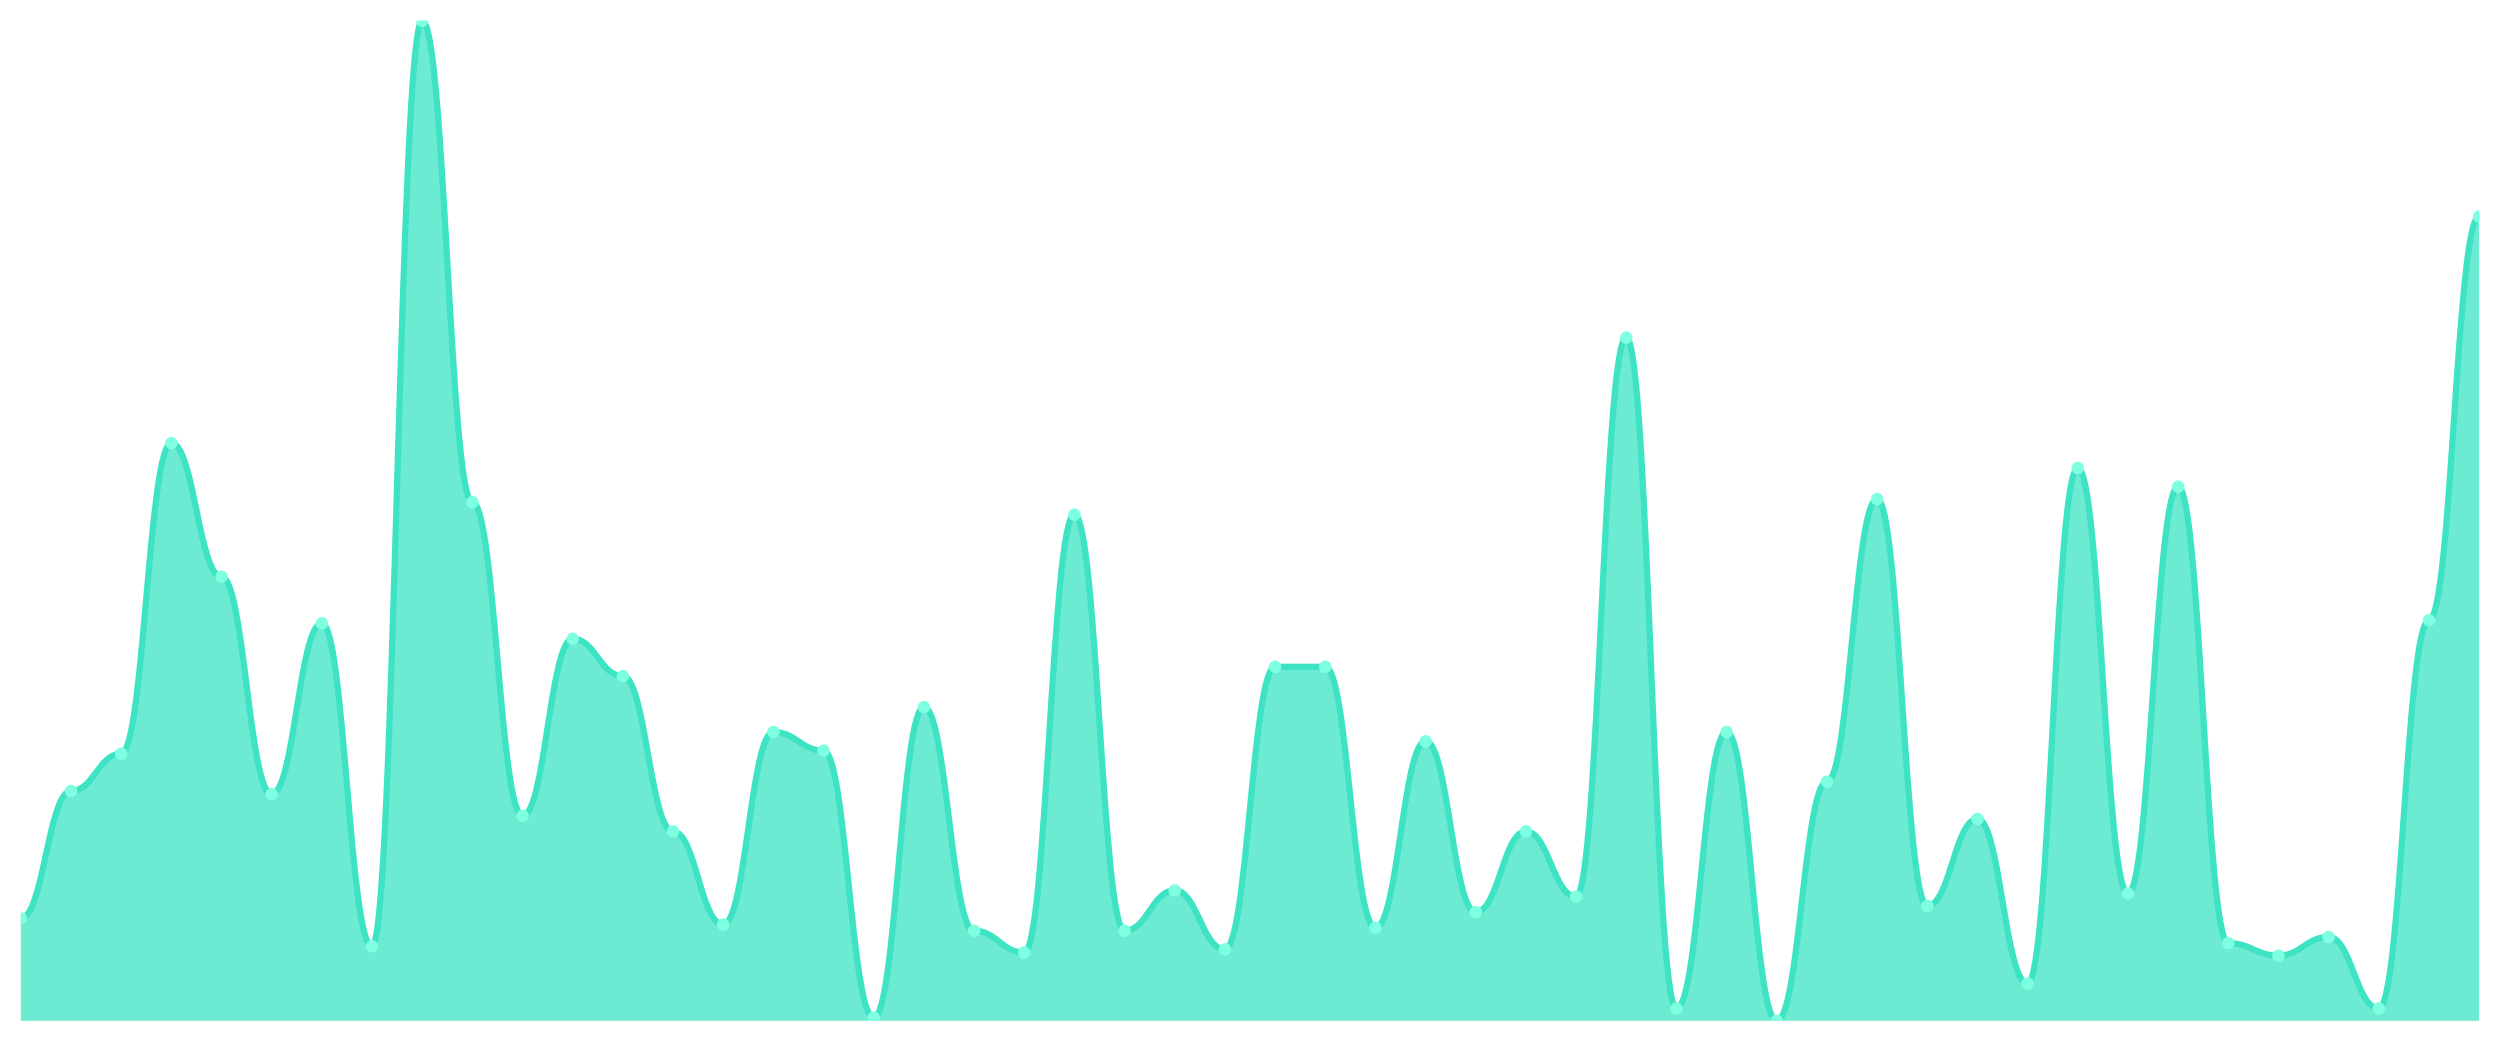
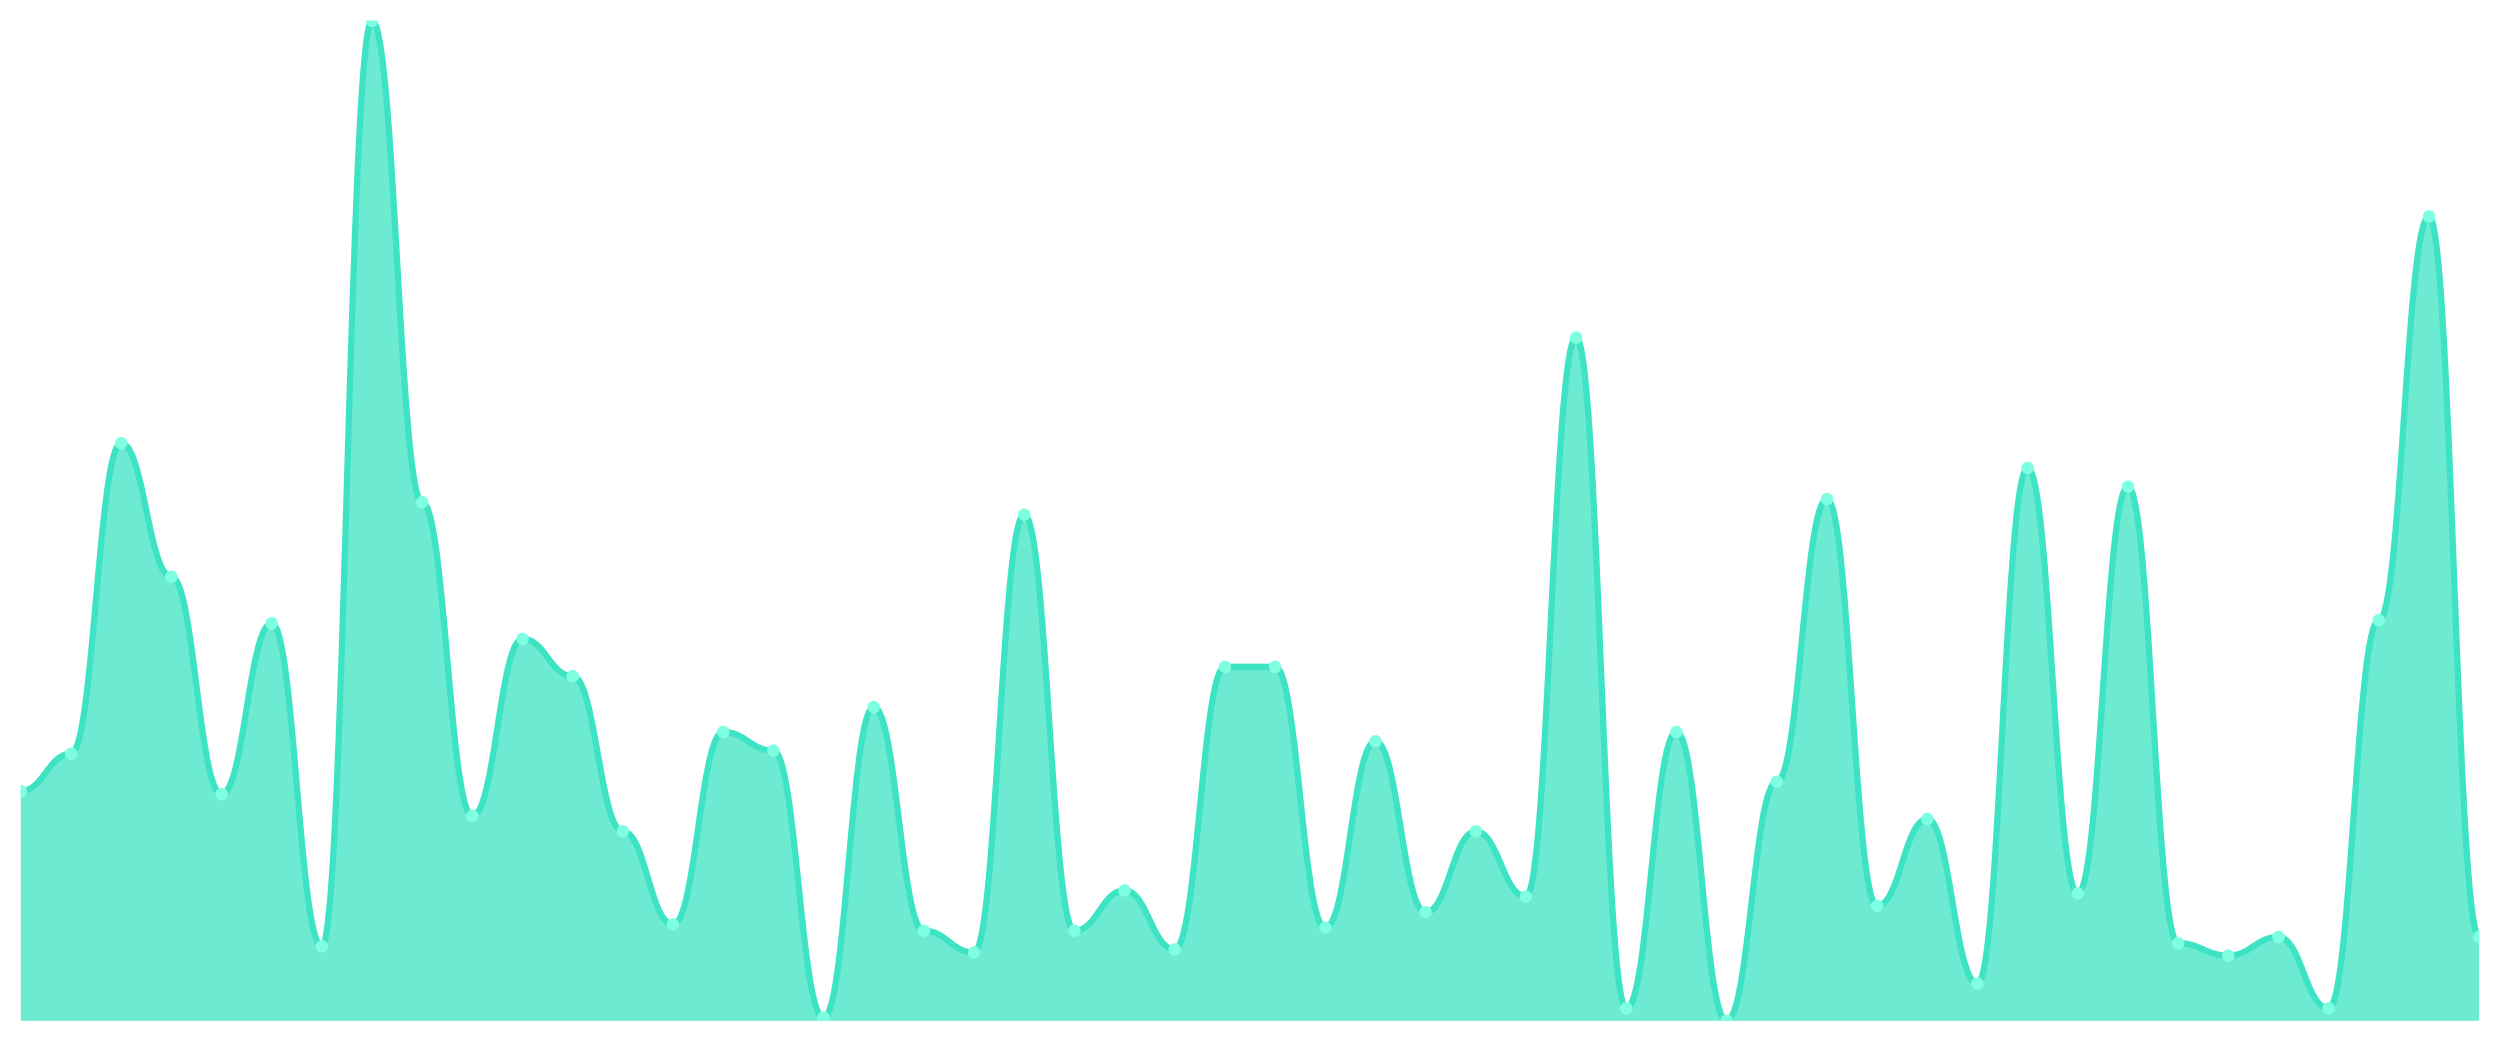
<svg xmlns="http://www.w3.org/2000/svg" viewBox="0 0 1200 500" width="1200" height="500">
  <defs>
    <clipPath id="c">
      <rect x="10" y="10" width="1180" height="480" />
    </clipPath>
  </defs>
  <rect width="1200" height="500" fill="none" />
  <g clip-path="url(#c)">
-     <path d="M 10,490 L 10,440.807 C 20.837,440.807 23.245,379.689 34.082,379.689 C 44.918,379.689 47.327,361.801 58.163,361.801 C 69,361.801 71.408,212.733 82.245,212.733 C 93.082,212.733 95.49,276.832 106.327,276.832 C 117.163,276.832 119.571,381.18 130.408,381.18 C 141.245,381.18 143.653,299.193 154.49,299.193 C 165.327,299.193 167.735,454.224 178.571,454.224 C 189.408,454.224 191.816,10 202.653,10 C 213.49,10 215.898,241.056 226.735,241.056 C 237.571,241.056 239.98,391.615 250.816,391.615 C 261.653,391.615 264.061,306.646 274.898,306.646 C 285.735,306.646 288.143,324.534 298.98,324.534 C 309.816,324.534 312.224,399.068 323.061,399.068 C 333.898,399.068 336.306,443.789 347.143,443.789 C 357.98,443.789 360.388,351.366 371.224,351.366 C 382.061,351.366 384.469,360.311 395.306,360.311 C 406.143,360.311 408.551,488.509 419.388,488.509 C 430.224,488.509 432.633,339.441 443.469,339.441 C 454.306,339.441 456.714,446.77 467.551,446.77 C 478.388,446.77 480.796,457.205 491.633,457.205 C 502.469,457.205 504.878,247.019 515.714,247.019 C 526.551,247.019 528.959,446.77 539.796,446.77 C 550.633,446.77 553.041,427.391 563.878,427.391 C 574.714,427.391 577.122,455.714 587.959,455.714 C 598.796,455.714 601.204,320.062 612.041,320.062 C 622.878,320.062 625.286,320.062 636.122,320.062 C 646.959,320.062 649.367,445.28 660.204,445.28 C 671.041,445.28 673.449,355.839 684.286,355.839 C 695.122,355.839 697.531,437.826 708.367,437.826 C 719.204,437.826 721.612,399.068 732.449,399.068 C 743.286,399.068 745.694,430.373 756.531,430.373 C 767.367,430.373 769.776,162.05 780.612,162.05 C 791.449,162.05 793.857,484.037 804.694,484.037 C 815.531,484.037 817.939,351.366 828.776,351.366 C 839.612,351.366 842.02,490 852.857,490 C 863.694,490 866.102,375.217 876.939,375.217 C 887.776,375.217 890.184,239.565 901.02,239.565 C 911.857,239.565 914.265,434.845 925.102,434.845 C 935.939,434.845 938.347,393.106 949.184,393.106 C 960.02,393.106 962.429,472.112 973.265,472.112 C 984.102,472.112 986.51,224.658 997.347,224.658 C 1008.184,224.658 1010.592,428.882 1021.429,428.882 C 1032.265,428.882 1034.673,233.602 1045.51,233.602 C 1056.347,233.602 1058.755,452.733 1069.592,452.733 C 1080.429,452.733 1082.837,458.696 1093.673,458.696 C 1104.51,458.696 1106.918,449.752 1117.755,449.752 C 1128.592,449.752 1131,484.037 1141.837,484.037 C 1152.673,484.037 1155.082,297.702 1165.918,297.702 C 1176.755,297.702 1179.163,103.913 1190,103.913 L 1190,490 Z" fill="rgba(61,227,195,0.75)" />
-     <path d="M 10,440.807 C 20.837,440.807 23.245,379.689 34.082,379.689 C 44.918,379.689 47.327,361.801 58.163,361.801 C 69,361.801 71.408,212.733 82.245,212.733 C 93.082,212.733 95.49,276.832 106.327,276.832 C 117.163,276.832 119.571,381.18 130.408,381.18 C 141.245,381.18 143.653,299.193 154.49,299.193 C 165.327,299.193 167.735,454.224 178.571,454.224 C 189.408,454.224 191.816,10 202.653,10 C 213.49,10 215.898,241.056 226.735,241.056 C 237.571,241.056 239.98,391.615 250.816,391.615 C 261.653,391.615 264.061,306.646 274.898,306.646 C 285.735,306.646 288.143,324.534 298.98,324.534 C 309.816,324.534 312.224,399.068 323.061,399.068 C 333.898,399.068 336.306,443.789 347.143,443.789 C 357.98,443.789 360.388,351.366 371.224,351.366 C 382.061,351.366 384.469,360.311 395.306,360.311 C 406.143,360.311 408.551,488.509 419.388,488.509 C 430.224,488.509 432.633,339.441 443.469,339.441 C 454.306,339.441 456.714,446.77 467.551,446.77 C 478.388,446.77 480.796,457.205 491.633,457.205 C 502.469,457.205 504.878,247.019 515.714,247.019 C 526.551,247.019 528.959,446.77 539.796,446.77 C 550.633,446.77 553.041,427.391 563.878,427.391 C 574.714,427.391 577.122,455.714 587.959,455.714 C 598.796,455.714 601.204,320.062 612.041,320.062 C 622.878,320.062 625.286,320.062 636.122,320.062 C 646.959,320.062 649.367,445.28 660.204,445.28 C 671.041,445.28 673.449,355.839 684.286,355.839 C 695.122,355.839 697.531,437.826 708.367,437.826 C 719.204,437.826 721.612,399.068 732.449,399.068 C 743.286,399.068 745.694,430.373 756.531,430.373 C 767.367,430.373 769.776,162.05 780.612,162.05 C 791.449,162.05 793.857,484.037 804.694,484.037 C 815.531,484.037 817.939,351.366 828.776,351.366 C 839.612,351.366 842.02,490 852.857,490 C 863.694,490 866.102,375.217 876.939,375.217 C 887.776,375.217 890.184,239.565 901.02,239.565 C 911.857,239.565 914.265,434.845 925.102,434.845 C 935.939,434.845 938.347,393.106 949.184,393.106 C 960.02,393.106 962.429,472.112 973.265,472.112 C 984.102,472.112 986.51,224.658 997.347,224.658 C 1008.184,224.658 1010.592,428.882 1021.429,428.882 C 1032.265,428.882 1034.673,233.602 1045.51,233.602 C 1056.347,233.602 1058.755,452.733 1069.592,452.733 C 1080.429,452.733 1082.837,458.696 1093.673,458.696 C 1104.51,458.696 1106.918,449.752 1117.755,449.752 C 1128.592,449.752 1131,484.037 1141.837,484.037 C 1152.673,484.037 1155.082,297.702 1165.918,297.702 C 1176.755,297.702 1179.163,103.913 1190,103.913" fill="none" stroke="#3de3c3" stroke-width="3" stroke-linecap="round" stroke-linejoin="round" />
-     <circle cx="10" cy="440.807" r="3" fill="#7fffe1" />
-     <circle cx="34.082" cy="379.689" r="3" fill="#7fffe1" />
-     <circle cx="58.163" cy="361.801" r="3" fill="#7fffe1" />
-     <circle cx="82.245" cy="212.733" r="3" fill="#7fffe1" />
-     <circle cx="106.327" cy="276.832" r="3" fill="#7fffe1" />
-     <circle cx="130.408" cy="381.18" r="3" fill="#7fffe1" />
-     <circle cx="154.49" cy="299.193" r="3" fill="#7fffe1" />
-     <circle cx="178.571" cy="454.224" r="3" fill="#7fffe1" />
-     <circle cx="202.653" cy="10" r="3" fill="#7fffe1" />
-     <circle cx="226.735" cy="241.056" r="3" fill="#7fffe1" />
-     <circle cx="250.816" cy="391.615" r="3" fill="#7fffe1" />
-     <circle cx="274.898" cy="306.646" r="3" fill="#7fffe1" />
-     <circle cx="298.98" cy="324.534" r="3" fill="#7fffe1" />
-     <circle cx="323.061" cy="399.068" r="3" fill="#7fffe1" />
-     <circle cx="347.143" cy="443.789" r="3" fill="#7fffe1" />
-     <circle cx="371.224" cy="351.366" r="3" fill="#7fffe1" />
-     <circle cx="395.306" cy="360.311" r="3" fill="#7fffe1" />
-     <circle cx="419.388" cy="488.509" r="3" fill="#7fffe1" />
-     <circle cx="443.469" cy="339.441" r="3" fill="#7fffe1" />
-     <circle cx="467.551" cy="446.77" r="3" fill="#7fffe1" />
-     <circle cx="491.633" cy="457.205" r="3" fill="#7fffe1" />
-     <circle cx="515.714" cy="247.019" r="3" fill="#7fffe1" />
-     <circle cx="539.796" cy="446.77" r="3" fill="#7fffe1" />
-     <circle cx="563.878" cy="427.391" r="3" fill="#7fffe1" />
-     <circle cx="587.959" cy="455.714" r="3" fill="#7fffe1" />
+     <path d="M 10,490 L 10,379.689 C 20.837,379.689 23.245,361.801 34.082,361.801 C 44.918,361.801 47.327,212.733 58.163,212.733 C 69,212.733 71.408,276.832 82.245,276.832 C 93.082,276.832 95.49,381.18 106.327,381.18 C 117.163,381.18 119.571,299.193 130.408,299.193 C 141.245,299.193 143.653,454.224 154.49,454.224 C 165.327,454.224 167.735,10 178.571,10 C 189.408,10 191.816,241.056 202.653,241.056 C 213.49,241.056 215.898,391.615 226.735,391.615 C 237.571,391.615 239.98,306.646 250.816,306.646 C 261.653,306.646 264.061,324.534 274.898,324.534 C 285.735,324.534 288.143,399.068 298.98,399.068 C 309.816,399.068 312.224,443.789 323.061,443.789 C 333.898,443.789 336.306,351.366 347.143,351.366 C 357.98,351.366 360.388,360.311 371.224,360.311 C 382.061,360.311 384.469,488.509 395.306,488.509 C 406.143,488.509 408.551,339.441 419.388,339.441 C 430.224,339.441 432.633,446.77 443.469,446.77 C 454.306,446.77 456.714,457.205 467.551,457.205 C 478.388,457.205 480.796,247.019 491.633,247.019 C 502.469,247.019 504.878,446.77 515.714,446.77 C 526.551,446.77 528.959,427.391 539.796,427.391 C 550.633,427.391 553.041,455.714 563.878,455.714 C 574.714,455.714 577.122,320.062 587.959,320.062 C 598.796,320.062 601.204,320.062 612.041,320.062 C 622.878,320.062 625.286,445.28 636.122,445.28 C 646.959,445.28 649.367,355.839 660.204,355.839 C 671.041,355.839 673.449,437.826 684.286,437.826 C 695.122,437.826 697.531,399.068 708.367,399.068 C 719.204,399.068 721.612,430.373 732.449,430.373 C 743.286,430.373 745.694,162.05 756.531,162.05 C 767.367,162.05 769.776,484.037 780.612,484.037 C 791.449,484.037 793.857,351.366 804.694,351.366 C 815.531,351.366 817.939,490 828.776,490 C 839.612,490 842.02,375.217 852.857,375.217 C 863.694,375.217 866.102,239.565 876.939,239.565 C 887.776,239.565 890.184,434.845 901.02,434.845 C 911.857,434.845 914.265,393.106 925.102,393.106 C 935.939,393.106 938.347,472.112 949.184,472.112 C 960.02,472.112 962.429,224.658 973.265,224.658 C 984.102,224.658 986.51,428.882 997.347,428.882 C 1008.184,428.882 1010.592,233.602 1021.429,233.602 C 1032.265,233.602 1034.673,452.733 1045.51,452.733 C 1056.347,452.733 1058.755,458.696 1069.592,458.696 C 1080.429,458.696 1082.837,449.752 1093.673,449.752 C 1104.51,449.752 1106.918,484.037 1117.755,484.037 C 1128.592,484.037 1131,297.702 1141.837,297.702 C 1152.673,297.702 1155.082,103.913 1165.918,103.913 C 1176.755,103.913 1179.163,449.752 1190,449.752 L 1190,490 Z" fill="rgba(61,227,195,0.75)" />
+     <path d="M 10,379.689 C 20.837,379.689 23.245,361.801 34.082,361.801 C 44.918,361.801 47.327,212.733 58.163,212.733 C 69,212.733 71.408,276.832 82.245,276.832 C 93.082,276.832 95.49,381.18 106.327,381.18 C 117.163,381.18 119.571,299.193 130.408,299.193 C 141.245,299.193 143.653,454.224 154.49,454.224 C 165.327,454.224 167.735,10 178.571,10 C 189.408,10 191.816,241.056 202.653,241.056 C 213.49,241.056 215.898,391.615 226.735,391.615 C 237.571,391.615 239.98,306.646 250.816,306.646 C 261.653,306.646 264.061,324.534 274.898,324.534 C 285.735,324.534 288.143,399.068 298.98,399.068 C 309.816,399.068 312.224,443.789 323.061,443.789 C 333.898,443.789 336.306,351.366 347.143,351.366 C 357.98,351.366 360.388,360.311 371.224,360.311 C 382.061,360.311 384.469,488.509 395.306,488.509 C 406.143,488.509 408.551,339.441 419.388,339.441 C 430.224,339.441 432.633,446.77 443.469,446.77 C 454.306,446.77 456.714,457.205 467.551,457.205 C 478.388,457.205 480.796,247.019 491.633,247.019 C 502.469,247.019 504.878,446.77 515.714,446.77 C 526.551,446.77 528.959,427.391 539.796,427.391 C 550.633,427.391 553.041,455.714 563.878,455.714 C 574.714,455.714 577.122,320.062 587.959,320.062 C 598.796,320.062 601.204,320.062 612.041,320.062 C 622.878,320.062 625.286,445.28 636.122,445.28 C 646.959,445.28 649.367,355.839 660.204,355.839 C 671.041,355.839 673.449,437.826 684.286,437.826 C 695.122,437.826 697.531,399.068 708.367,399.068 C 719.204,399.068 721.612,430.373 732.449,430.373 C 743.286,430.373 745.694,162.05 756.531,162.05 C 767.367,162.05 769.776,484.037 780.612,484.037 C 791.449,484.037 793.857,351.366 804.694,351.366 C 815.531,351.366 817.939,490 828.776,490 C 839.612,490 842.02,375.217 852.857,375.217 C 863.694,375.217 866.102,239.565 876.939,239.565 C 887.776,239.565 890.184,434.845 901.02,434.845 C 911.857,434.845 914.265,393.106 925.102,393.106 C 935.939,393.106 938.347,472.112 949.184,472.112 C 960.02,472.112 962.429,224.658 973.265,224.658 C 984.102,224.658 986.51,428.882 997.347,428.882 C 1008.184,428.882 1010.592,233.602 1021.429,233.602 C 1032.265,233.602 1034.673,452.733 1045.51,452.733 C 1056.347,452.733 1058.755,458.696 1069.592,458.696 C 1080.429,458.696 1082.837,449.752 1093.673,449.752 C 1104.51,449.752 1106.918,484.037 1117.755,484.037 C 1128.592,484.037 1131,297.702 1141.837,297.702 C 1152.673,297.702 1155.082,103.913 1165.918,103.913 C 1176.755,103.913 1179.163,449.752 1190,449.752" fill="none" stroke="#3de3c3" stroke-width="3" stroke-linecap="round" stroke-linejoin="round" />
+     <circle cx="10" cy="379.689" r="3" fill="#7fffe1" />
+     <circle cx="34.082" cy="361.801" r="3" fill="#7fffe1" />
+     <circle cx="58.163" cy="212.733" r="3" fill="#7fffe1" />
+     <circle cx="82.245" cy="276.832" r="3" fill="#7fffe1" />
+     <circle cx="106.327" cy="381.18" r="3" fill="#7fffe1" />
+     <circle cx="130.408" cy="299.193" r="3" fill="#7fffe1" />
+     <circle cx="154.49" cy="454.224" r="3" fill="#7fffe1" />
+     <circle cx="178.571" cy="10" r="3" fill="#7fffe1" />
+     <circle cx="202.653" cy="241.056" r="3" fill="#7fffe1" />
+     <circle cx="226.735" cy="391.615" r="3" fill="#7fffe1" />
+     <circle cx="250.816" cy="306.646" r="3" fill="#7fffe1" />
+     <circle cx="274.898" cy="324.534" r="3" fill="#7fffe1" />
+     <circle cx="298.98" cy="399.068" r="3" fill="#7fffe1" />
+     <circle cx="323.061" cy="443.789" r="3" fill="#7fffe1" />
+     <circle cx="347.143" cy="351.366" r="3" fill="#7fffe1" />
+     <circle cx="371.224" cy="360.311" r="3" fill="#7fffe1" />
+     <circle cx="395.306" cy="488.509" r="3" fill="#7fffe1" />
+     <circle cx="419.388" cy="339.441" r="3" fill="#7fffe1" />
+     <circle cx="443.469" cy="446.77" r="3" fill="#7fffe1" />
+     <circle cx="467.551" cy="457.205" r="3" fill="#7fffe1" />
+     <circle cx="491.633" cy="247.019" r="3" fill="#7fffe1" />
+     <circle cx="515.714" cy="446.77" r="3" fill="#7fffe1" />
+     <circle cx="539.796" cy="427.391" r="3" fill="#7fffe1" />
+     <circle cx="563.878" cy="455.714" r="3" fill="#7fffe1" />
+     <circle cx="587.959" cy="320.062" r="3" fill="#7fffe1" />
    <circle cx="612.041" cy="320.062" r="3" fill="#7fffe1" />
-     <circle cx="636.122" cy="320.062" r="3" fill="#7fffe1" />
-     <circle cx="660.204" cy="445.28" r="3" fill="#7fffe1" />
-     <circle cx="684.286" cy="355.839" r="3" fill="#7fffe1" />
-     <circle cx="708.367" cy="437.826" r="3" fill="#7fffe1" />
-     <circle cx="732.449" cy="399.068" r="3" fill="#7fffe1" />
-     <circle cx="756.531" cy="430.373" r="3" fill="#7fffe1" />
-     <circle cx="780.612" cy="162.05" r="3" fill="#7fffe1" />
-     <circle cx="804.694" cy="484.037" r="3" fill="#7fffe1" />
-     <circle cx="828.776" cy="351.366" r="3" fill="#7fffe1" />
-     <circle cx="852.857" cy="490" r="3" fill="#7fffe1" />
-     <circle cx="876.939" cy="375.217" r="3" fill="#7fffe1" />
-     <circle cx="901.02" cy="239.565" r="3" fill="#7fffe1" />
-     <circle cx="925.102" cy="434.845" r="3" fill="#7fffe1" />
-     <circle cx="949.184" cy="393.106" r="3" fill="#7fffe1" />
-     <circle cx="973.265" cy="472.112" r="3" fill="#7fffe1" />
-     <circle cx="997.347" cy="224.658" r="3" fill="#7fffe1" />
-     <circle cx="1021.429" cy="428.882" r="3" fill="#7fffe1" />
-     <circle cx="1045.51" cy="233.602" r="3" fill="#7fffe1" />
-     <circle cx="1069.592" cy="452.733" r="3" fill="#7fffe1" />
-     <circle cx="1093.673" cy="458.696" r="3" fill="#7fffe1" />
-     <circle cx="1117.755" cy="449.752" r="3" fill="#7fffe1" />
-     <circle cx="1141.837" cy="484.037" r="3" fill="#7fffe1" />
-     <circle cx="1165.918" cy="297.702" r="3" fill="#7fffe1" />
-     <circle cx="1190" cy="103.913" r="3" fill="#7fffe1" />
+     <circle cx="636.122" cy="445.28" r="3" fill="#7fffe1" />
+     <circle cx="660.204" cy="355.839" r="3" fill="#7fffe1" />
+     <circle cx="684.286" cy="437.826" r="3" fill="#7fffe1" />
+     <circle cx="708.367" cy="399.068" r="3" fill="#7fffe1" />
+     <circle cx="732.449" cy="430.373" r="3" fill="#7fffe1" />
+     <circle cx="756.531" cy="162.05" r="3" fill="#7fffe1" />
+     <circle cx="780.612" cy="484.037" r="3" fill="#7fffe1" />
+     <circle cx="804.694" cy="351.366" r="3" fill="#7fffe1" />
+     <circle cx="828.776" cy="490" r="3" fill="#7fffe1" />
+     <circle cx="852.857" cy="375.217" r="3" fill="#7fffe1" />
+     <circle cx="876.939" cy="239.565" r="3" fill="#7fffe1" />
+     <circle cx="901.02" cy="434.845" r="3" fill="#7fffe1" />
+     <circle cx="925.102" cy="393.106" r="3" fill="#7fffe1" />
+     <circle cx="949.184" cy="472.112" r="3" fill="#7fffe1" />
+     <circle cx="973.265" cy="224.658" r="3" fill="#7fffe1" />
+     <circle cx="997.347" cy="428.882" r="3" fill="#7fffe1" />
+     <circle cx="1021.429" cy="233.602" r="3" fill="#7fffe1" />
+     <circle cx="1045.51" cy="452.733" r="3" fill="#7fffe1" />
+     <circle cx="1069.592" cy="458.696" r="3" fill="#7fffe1" />
+     <circle cx="1093.673" cy="449.752" r="3" fill="#7fffe1" />
+     <circle cx="1117.755" cy="484.037" r="3" fill="#7fffe1" />
+     <circle cx="1141.837" cy="297.702" r="3" fill="#7fffe1" />
+     <circle cx="1165.918" cy="103.913" r="3" fill="#7fffe1" />
+     <circle cx="1190" cy="449.752" r="3" fill="#7fffe1" />
  </g>
</svg>
